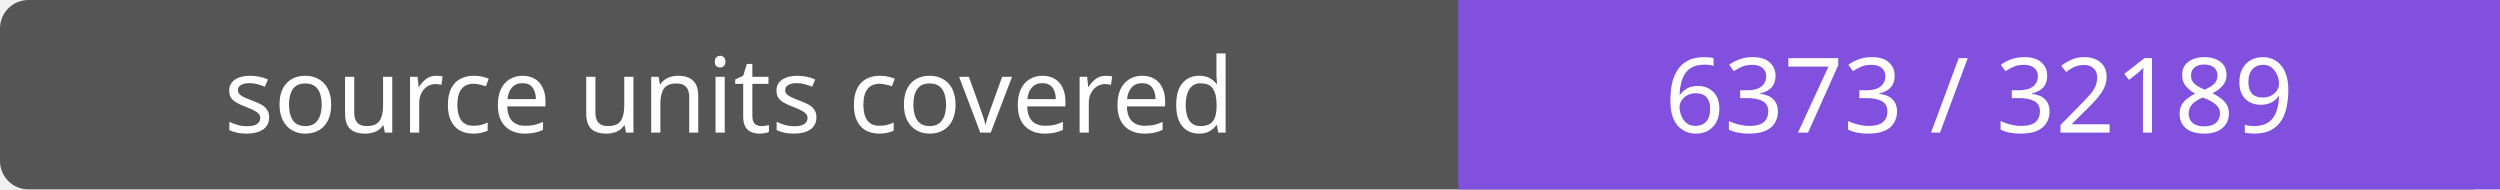
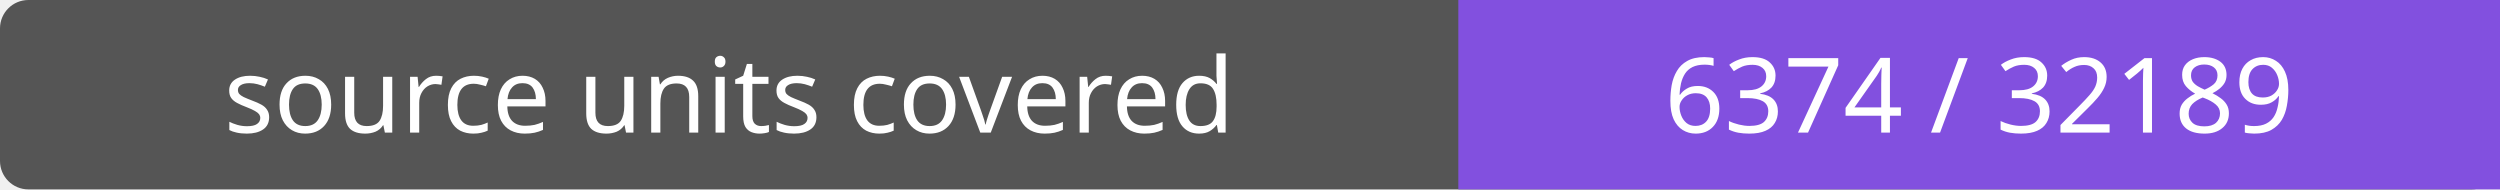
- <svg xmlns="http://www.w3.org/2000/svg" width="264" height="20" role="img" aria-label="source units covered: 6373 / 32189">
+ <svg xmlns="http://www.w3.org/2000/svg" width="264" height="20" role="img" aria-label="source units covered: 6374 / 32189">
  <rect width="264" height="20" rx="3" fill="#555" />
  <path fill="#8250df" d="M154 0h110v20H154z" />
  <g fill="#fff" text-anchor="middle" font-family="Verdana,sans-serif" font-size="11">
    <text x="77.0" y="14">source units covered</text>
-     <text x="209.0" y="14">6373 / 32189</text>
+     <text x="209.0" y="14">6374 / 32189</text>
  </g>
</svg>
